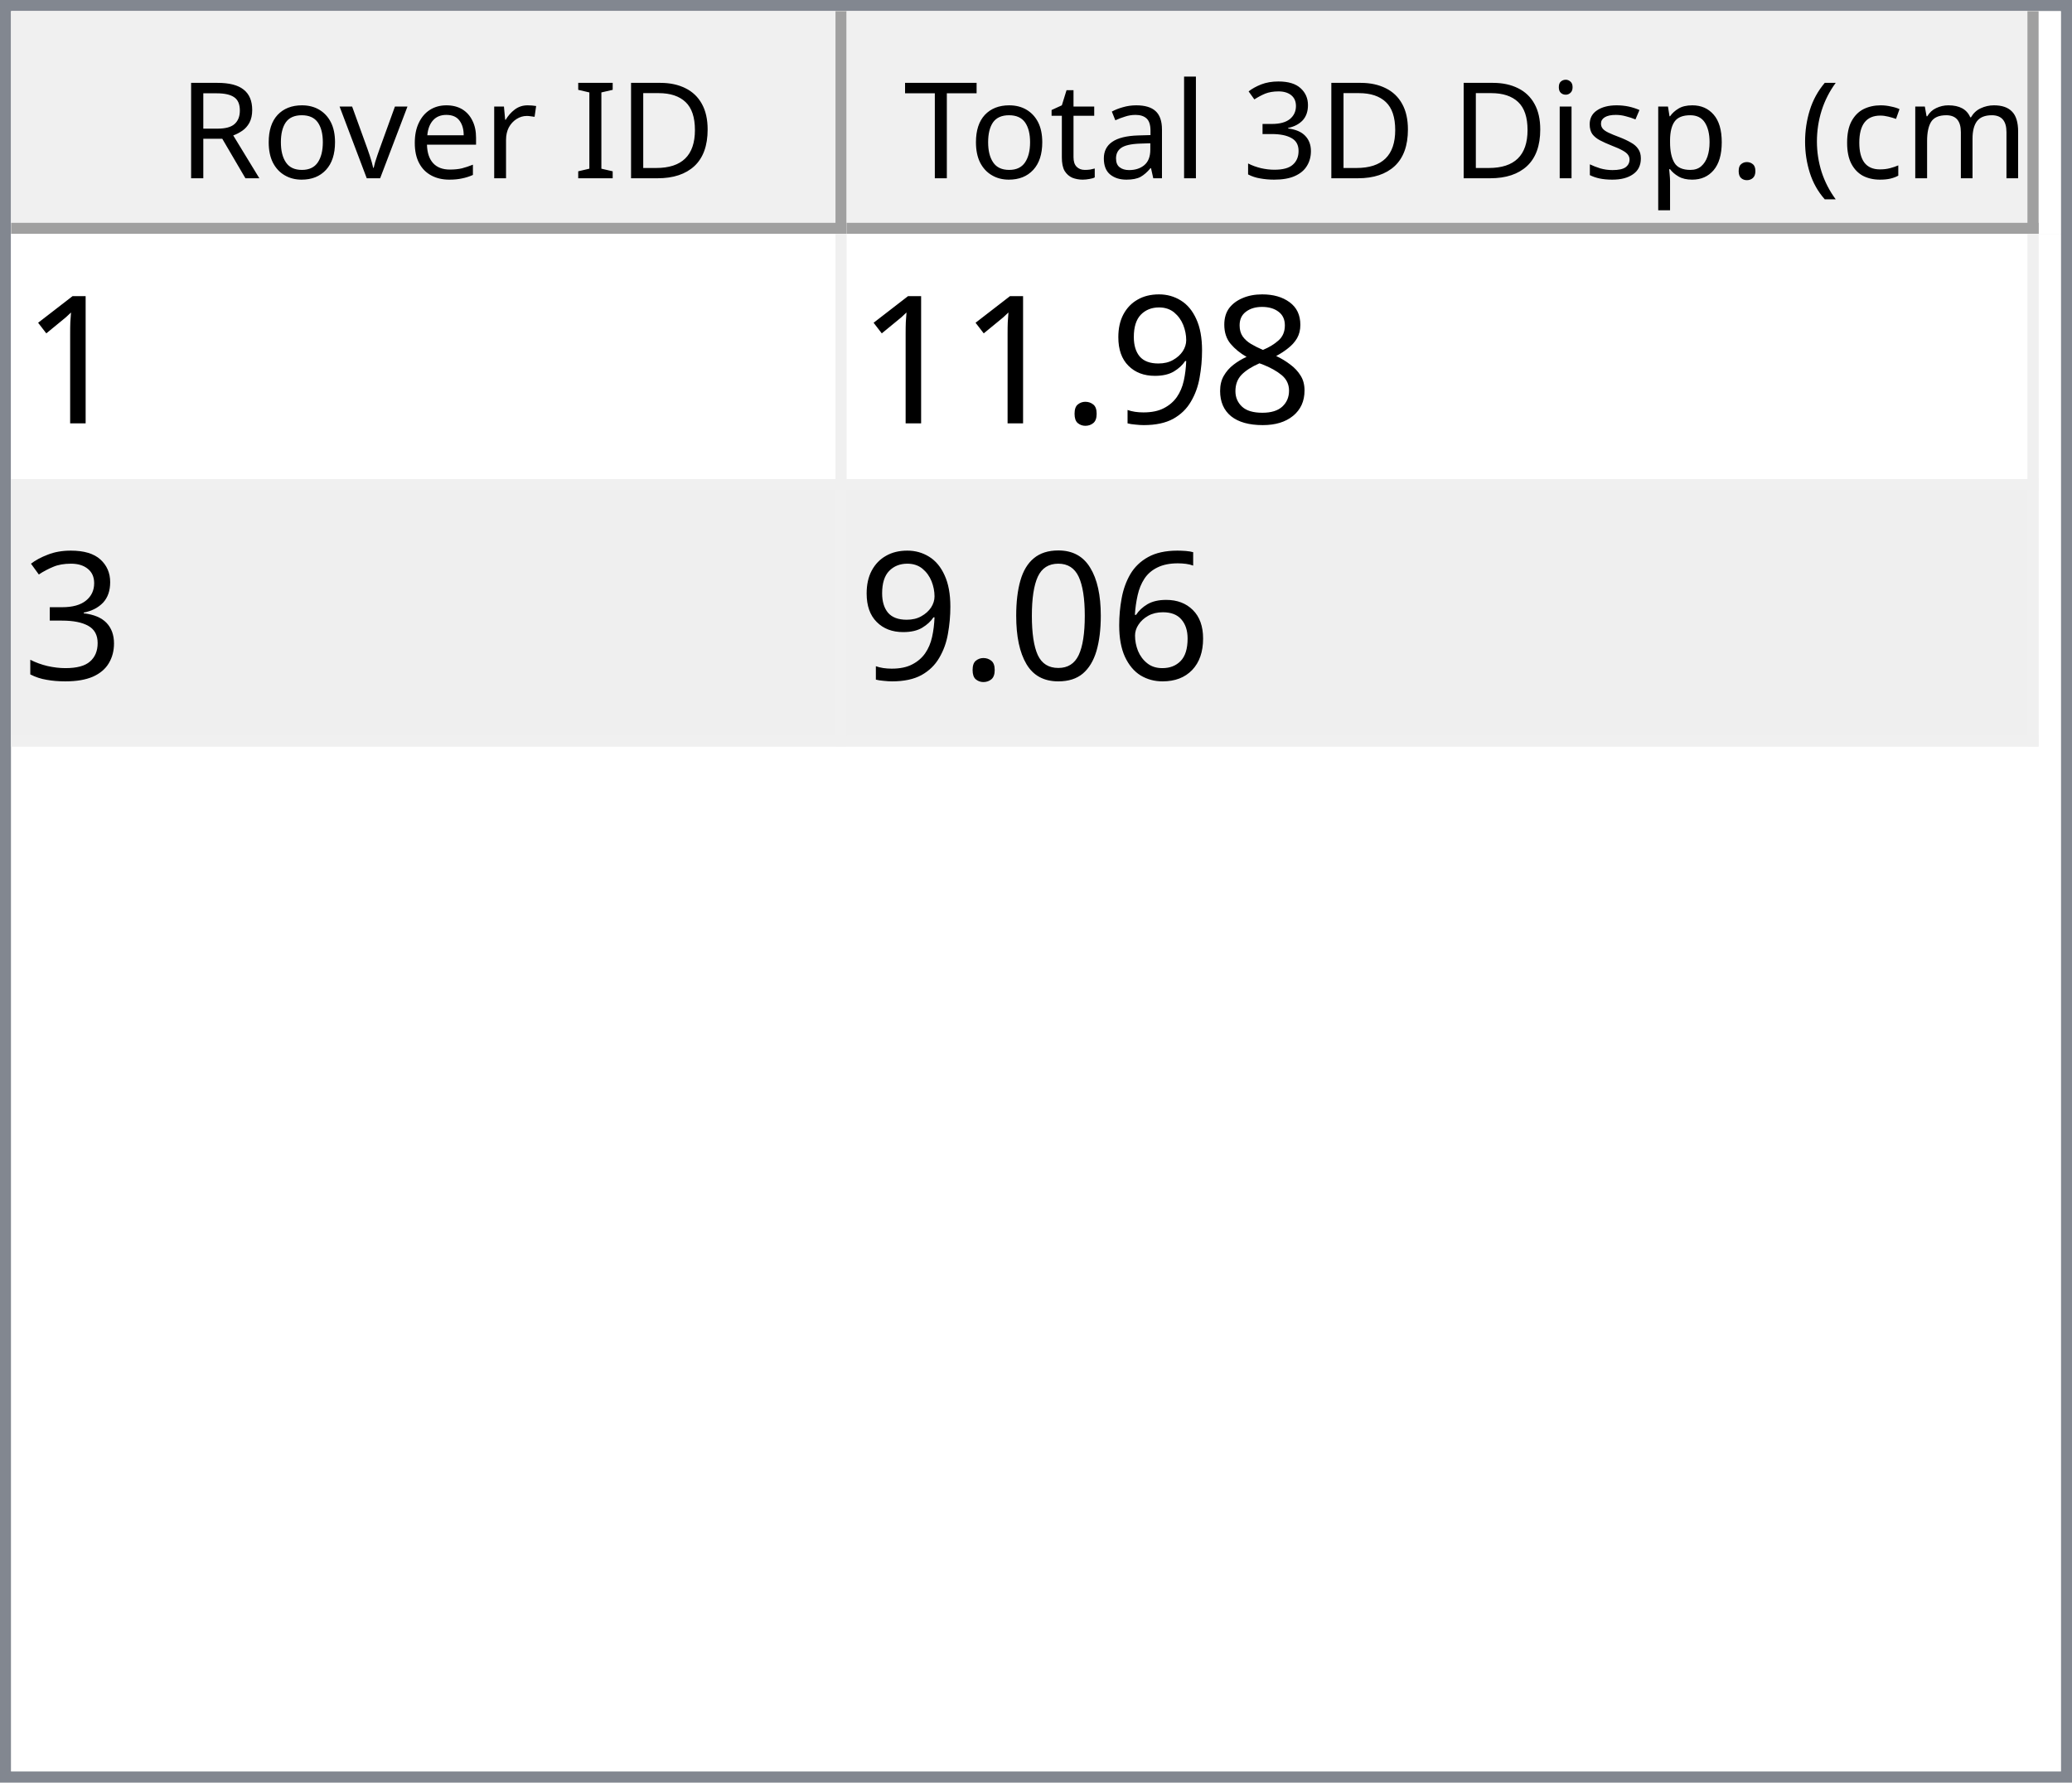
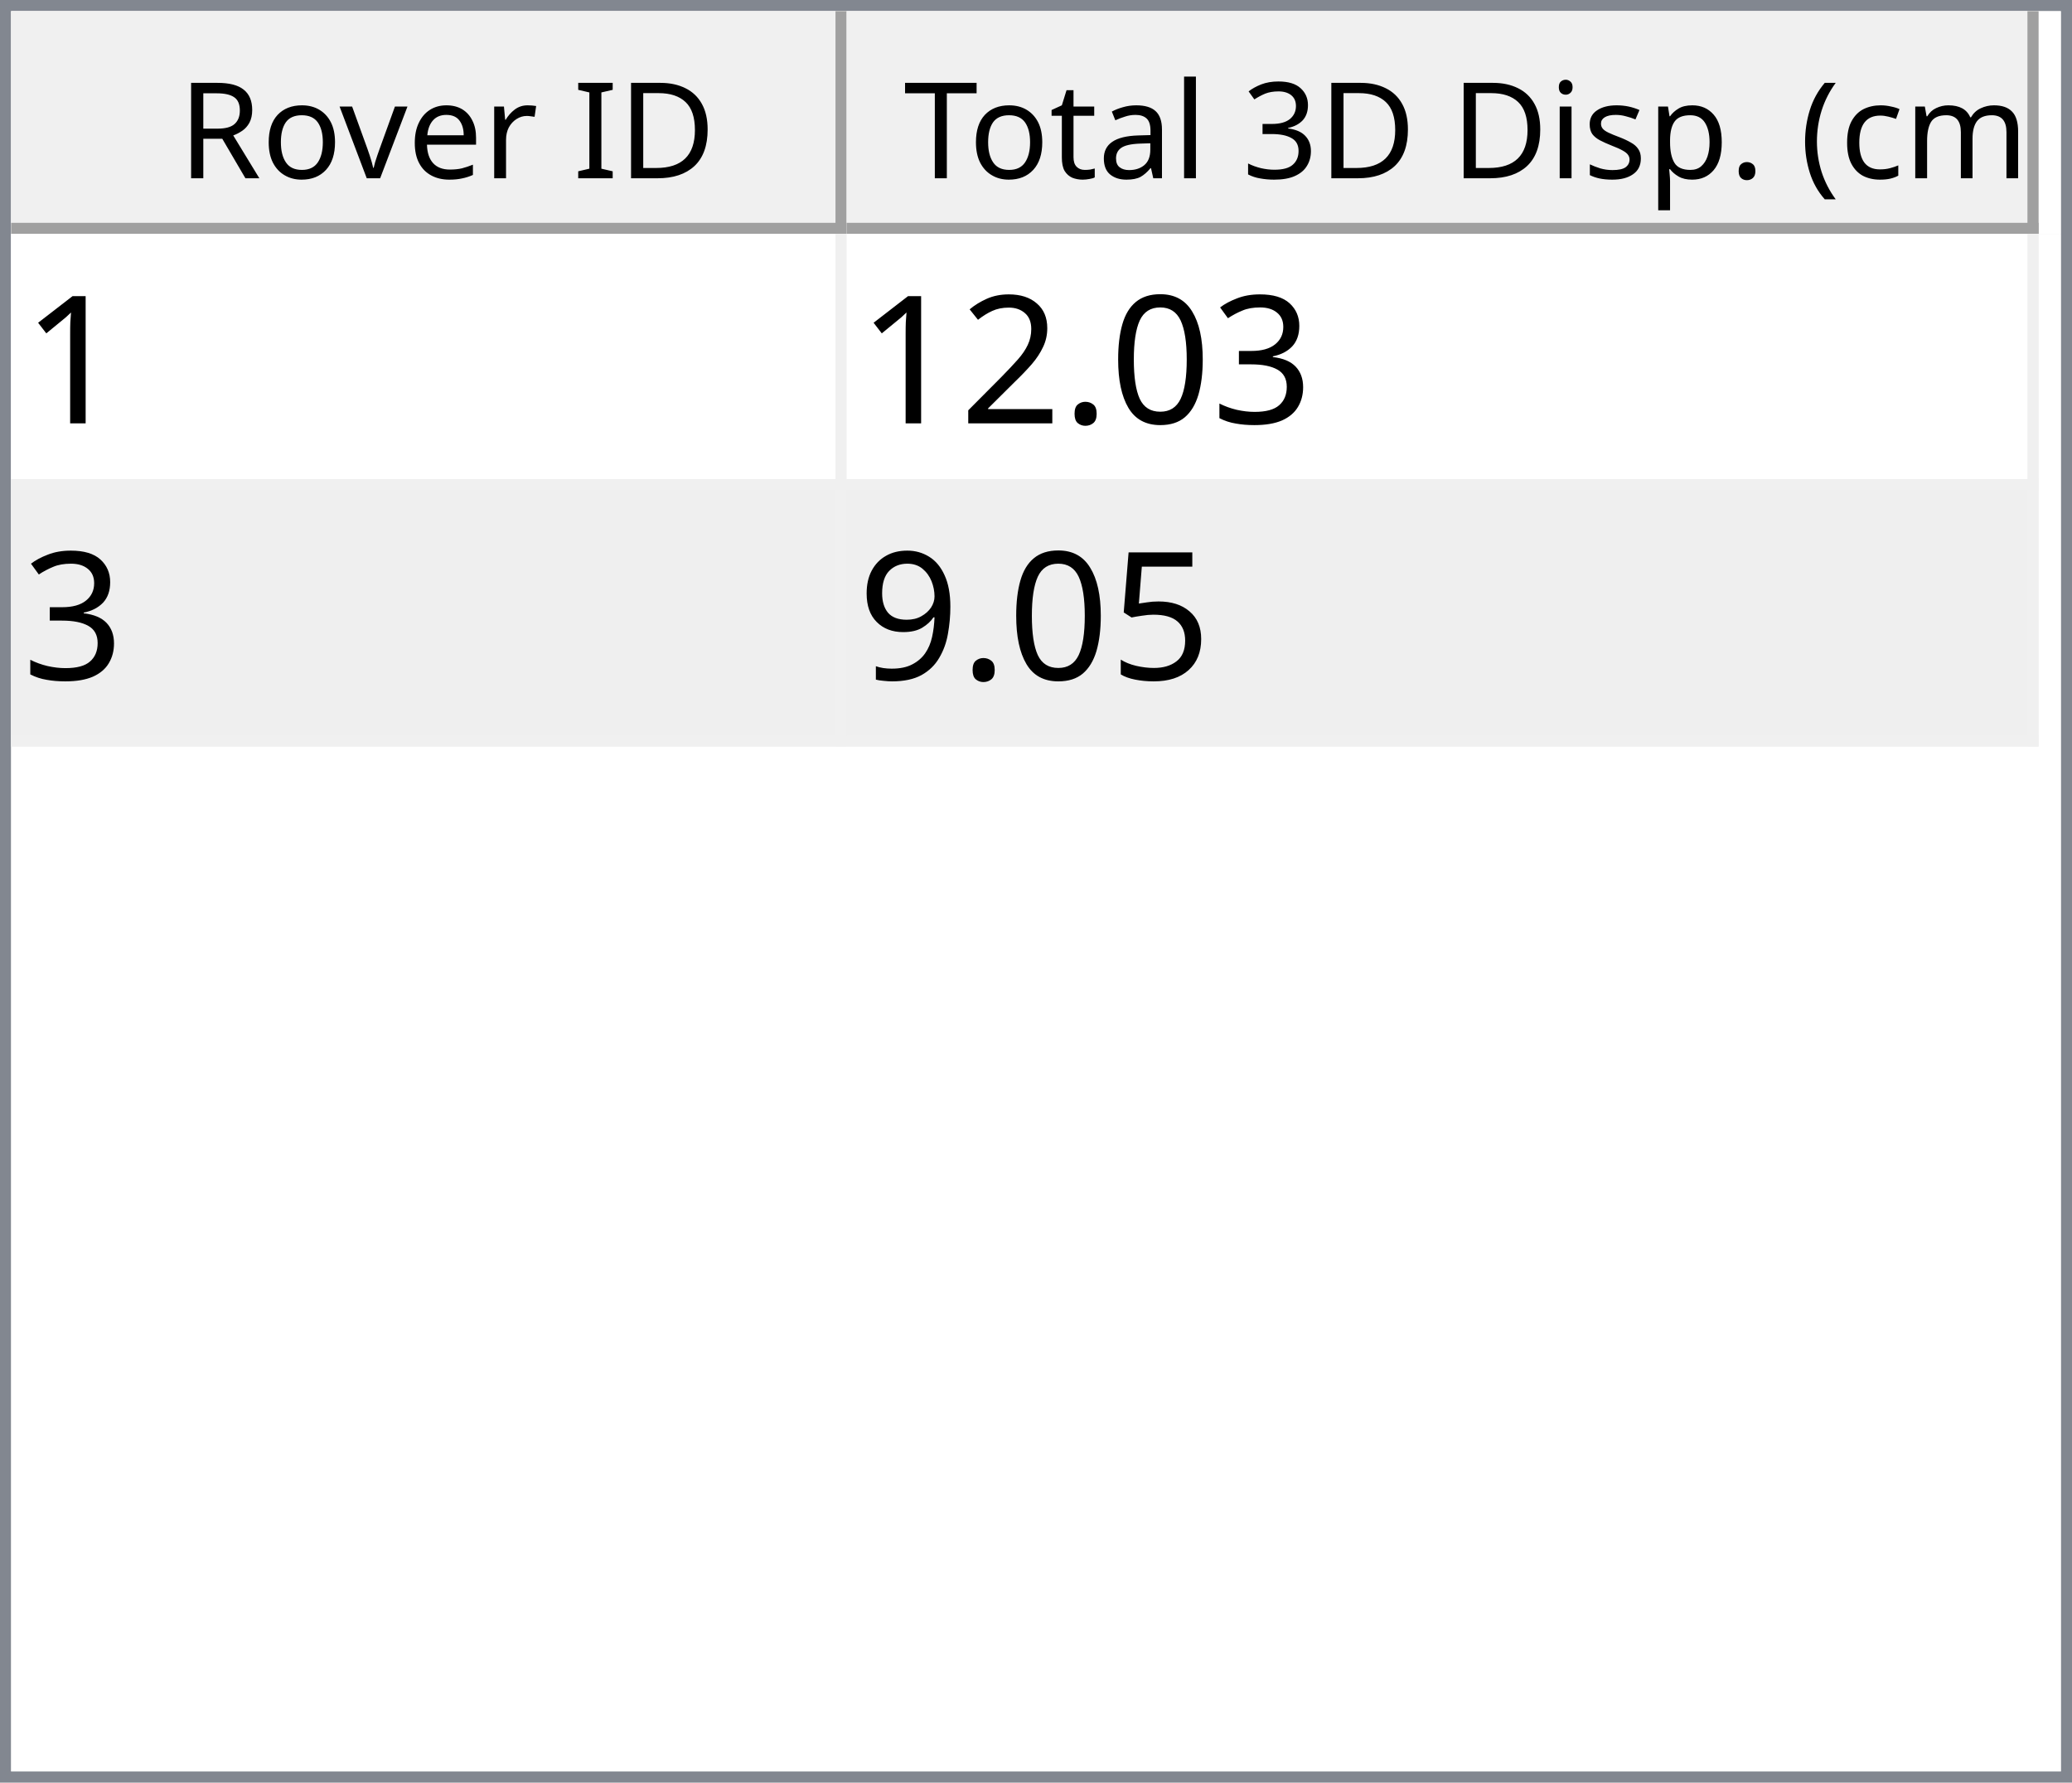
<svg xmlns="http://www.w3.org/2000/svg" style="fill-opacity:1; color-rendering:auto; color-interpolation:auto; text-rendering:auto; stroke:black; stroke-linecap:square; stroke-miterlimit:10; shape-rendering:auto; stroke-opacity:1; fill:black; stroke-dasharray:none; font-weight:normal; stroke-width:1; font-family:'Dialog'; font-style:normal; stroke-linejoin:miter; font-size:12px; stroke-dashoffset:0; image-rendering:auto;" width="186" height="160">
  <defs id="genericDefs" />
  <g>
    <defs id="defs1">
      <clipPath clipPathUnits="userSpaceOnUse" id="clipPath1">
        <path d="M0 0 L186 0 L186 160 L0 160 L0 0 Z" />
      </clipPath>
      <clipPath clipPathUnits="userSpaceOnUse" id="clipPath2">
        <path d="M0 0 L0 160 L186 160 L186 0 Z" />
      </clipPath>
      <clipPath clipPathUnits="userSpaceOnUse" id="clipPath3">
        <path d="M0 0 L0 20 L184 20 L184 0 Z" />
      </clipPath>
      <clipPath clipPathUnits="userSpaceOnUse" id="clipPath4">
        <path d="M0 0 L0 20 L75 20 L75 0 Z" />
      </clipPath>
      <clipPath clipPathUnits="userSpaceOnUse" id="clipPath5">
        <path d="M1 1 L1 19 L74 19 L74 1 Z" />
      </clipPath>
      <clipPath clipPathUnits="userSpaceOnUse" id="clipPath6">
        <path d="M0 0 L0 18 L73 18 L73 0 Z" />
      </clipPath>
      <clipPath clipPathUnits="userSpaceOnUse" id="clipPath7">
        <path d="M-0.5 -0.5 L-0.5 19.5 L74.5 19.5 L74.5 -0.5 Z" />
      </clipPath>
      <clipPath clipPathUnits="userSpaceOnUse" id="clipPath8">
        <path d="M0 0 L0 20 L107 20 L107 0 Z" />
      </clipPath>
      <clipPath clipPathUnits="userSpaceOnUse" id="clipPath9">
        <path d="M1 1 L1 19 L106 19 L106 1 Z" />
      </clipPath>
      <clipPath clipPathUnits="userSpaceOnUse" id="clipPath10">
        <path d="M0 0 L0 18 L105 18 L105 0 Z" />
      </clipPath>
      <clipPath clipPathUnits="userSpaceOnUse" id="clipPath11">
        <path d="M-0.5 -0.5 L-0.5 19.5 L106.5 19.5 L106.5 -0.5 Z" />
      </clipPath>
      <clipPath clipPathUnits="userSpaceOnUse" id="clipPath12">
        <path d="M0 0 L0 138 L184 138 L184 0 Z" />
      </clipPath>
      <clipPath clipPathUnits="userSpaceOnUse" id="clipPath13">
        <path d="M0 0 L0 46 L182 46 L182 0 Z" />
      </clipPath>
      <clipPath clipPathUnits="userSpaceOnUse" id="clipPath14">
        <path d="M-0.5 -0.5 L-0.5 45.5 L181.5 45.5 L181.5 -0.5 Z" />
      </clipPath>
      <clipPath clipPathUnits="userSpaceOnUse" id="clipPath15">
        <path d="M0 0 L0 22 L74 22 L74 0 Z" />
      </clipPath>
      <clipPath clipPathUnits="userSpaceOnUse" id="clipPath16">
        <path d="M0 0 L0 22 L106 22 L106 0 Z" />
      </clipPath>
      <font horiz-adv-x="64.551" id="font1">
        <font-face ascent="107.91" descent="25.098" units-per-em="100" style="font-style:normal; font-family:Segoe UI; font-weight:normal;" />
        <missing-glyph horiz-adv-x="64.551" d="M8.109 0 L8.109 68.266 L56.453 68.266 L56.453 0 L8.109 0 ZM15.328 7.234 L49.219 7.234 L49.219 61.031 L15.328 61.031 L15.328 7.234 Z" />
        <glyph unicode="D" horiz-adv-x="70.117" d="M9.188 0 L9.188 70.016 L28.516 70.016 Q65.531 70.016 65.531 35.891 Q65.531 19.672 55.25 9.836 Q44.969 0 27.734 0 L9.188 0 ZM17.391 62.594 L17.391 7.422 L27.828 7.422 Q41.609 7.422 49.273 14.797 Q56.938 22.172 56.938 35.688 Q56.938 62.594 28.328 62.594 L17.391 62.594 Z" />
        <glyph unicode="I" horiz-adv-x="26.611" d="M17.391 0 L9.188 0 L9.188 70.016 L17.391 70.016 L17.391 0 Z" />
        <glyph unicode=" " horiz-adv-x="27.393" d="" />
        <glyph unicode="r" horiz-adv-x="34.766" d="M34.188 41.891 Q32.078 43.5 28.125 43.5 Q23 43.5 19.555 38.672 Q16.109 33.844 16.109 25.484 L16.109 0 L8.109 0 L8.109 50 L16.109 50 L16.109 39.703 L16.312 39.703 Q18.016 44.969 21.531 47.922 Q25.047 50.875 29.391 50.875 Q32.516 50.875 34.188 50.203 L34.188 41.891 Z" />
        <glyph unicode="e" horiz-adv-x="52.295" d="M48.297 23 L12.984 23 Q13.188 14.656 17.484 10.109 Q21.781 5.562 29.297 5.562 Q37.75 5.562 44.828 11.141 L44.828 3.609 Q38.234 -1.172 27.391 -1.172 Q16.797 -1.172 10.742 5.641 Q4.688 12.453 4.688 24.812 Q4.688 36.469 11.305 43.82 Q17.922 51.172 27.734 51.172 Q37.547 51.172 42.922 44.828 Q48.297 38.484 48.297 27.203 L48.297 23 ZM40.094 29.781 Q40.047 36.719 36.75 40.578 Q33.453 44.438 27.594 44.438 Q21.922 44.438 17.969 40.383 Q14.016 36.328 13.094 29.781 L40.094 29.781 Z" />
        <glyph unicode="v" horiz-adv-x="47.9" d="M47.406 50 L27.484 0 L19.625 0 L0.688 50 L9.469 50 L22.172 13.672 Q23.578 9.672 23.922 6.688 L24.125 6.688 Q24.609 10.453 25.688 13.484 L38.969 50 L47.406 50 Z" />
        <glyph unicode="o" horiz-adv-x="58.594" d="M29 -1.172 Q17.922 -1.172 11.305 5.836 Q4.688 12.844 4.688 24.422 Q4.688 37.016 11.57 44.094 Q18.453 51.172 30.172 51.172 Q41.359 51.172 47.633 44.289 Q53.906 37.406 53.906 25.203 Q53.906 13.234 47.141 6.031 Q40.375 -1.172 29 -1.172 ZM29.594 44.438 Q21.875 44.438 17.383 39.188 Q12.891 33.938 12.891 24.703 Q12.891 15.828 17.43 10.695 Q21.969 5.562 29.594 5.562 Q37.359 5.562 41.531 10.594 Q45.703 15.625 45.703 24.906 Q45.703 34.281 41.531 39.359 Q37.359 44.438 29.594 44.438 Z" />
        <glyph unicode="R" horiz-adv-x="59.814" d="M59.375 0 L49.609 0 L37.891 19.625 Q36.281 22.359 34.766 24.289 Q33.25 26.219 31.664 27.438 Q30.078 28.656 28.25 29.219 Q26.422 29.781 24.125 29.781 L17.391 29.781 L17.391 0 L9.188 0 L9.188 70.016 L30.078 70.016 Q34.672 70.016 38.555 68.867 Q42.438 67.719 45.289 65.375 Q48.141 63.031 49.758 59.547 Q51.375 56.062 51.375 51.375 Q51.375 47.703 50.273 44.656 Q49.172 41.609 47.148 39.211 Q45.125 36.812 42.266 35.133 Q39.406 33.453 35.844 32.516 L35.844 32.328 Q37.594 31.547 38.891 30.547 Q40.188 29.547 41.359 28.18 Q42.531 26.812 43.68 25.078 Q44.828 23.344 46.234 21.047 L59.375 0 ZM17.391 62.594 L17.391 37.203 L28.516 37.203 Q31.594 37.203 34.203 38.133 Q36.812 39.062 38.719 40.797 Q40.625 42.531 41.703 45.047 Q42.781 47.562 42.781 50.688 Q42.781 56.297 39.141 59.445 Q35.5 62.594 28.609 62.594 L17.391 62.594 Z" />
        <glyph unicode=")" horiz-adv-x="30.176" d="M8.297 -15.922 L1.172 -15.922 Q16.406 2.344 16.406 26.812 Q16.406 51.469 1.078 70.016 L8.297 70.016 Q23.531 52.156 23.531 26.703 Q23.531 1.375 8.297 -15.922 Z" />
        <glyph unicode="m" horiz-adv-x="86.133" d="M79.109 0 L71.094 0 L71.094 28.719 Q71.094 37.016 68.531 40.727 Q65.969 44.438 59.906 44.438 Q54.781 44.438 51.195 39.75 Q47.609 35.062 47.609 28.516 L47.609 0 L39.594 0 L39.594 29.688 Q39.594 44.438 28.219 44.438 Q22.953 44.438 19.531 40.016 Q16.109 35.594 16.109 28.516 L16.109 0 L8.109 0 L8.109 50 L16.109 50 L16.109 42.094 L16.312 42.094 Q21.625 51.172 31.844 51.172 Q36.969 51.172 40.773 48.312 Q44.578 45.453 46 40.828 Q51.562 51.172 62.594 51.172 Q79.109 51.172 79.109 30.812 L79.109 0 Z" />
        <glyph unicode="c" horiz-adv-x="46.191" d="M42.188 2.297 Q36.422 -1.172 28.516 -1.172 Q17.828 -1.172 11.258 5.789 Q4.688 12.75 4.688 23.828 Q4.688 36.188 11.766 43.68 Q18.844 51.172 30.672 51.172 Q37.25 51.172 42.281 48.734 L42.281 40.531 Q36.719 44.438 30.375 44.438 Q22.703 44.438 17.797 38.945 Q12.891 33.453 12.891 24.516 Q12.891 15.719 17.508 10.641 Q22.125 5.562 29.891 5.562 Q36.422 5.562 42.188 9.906 L42.188 2.297 Z" />
        <glyph unicode="(" horiz-adv-x="30.176" d="M29.109 -15.922 L21.969 -15.922 Q6.844 1.375 6.844 26.703 Q6.844 52.156 21.969 70.016 L29.203 70.016 Q13.875 51.469 13.875 26.812 Q13.875 2.344 29.109 -15.922 Z" />
        <glyph unicode="." horiz-adv-x="21.68" d="M10.891 -1.078 Q8.641 -1.078 7.055 0.539 Q5.469 2.156 5.469 4.391 Q5.469 6.641 7.055 8.273 Q8.641 9.906 10.891 9.906 Q13.188 9.906 14.797 8.273 Q16.406 6.641 16.406 4.391 Q16.406 2.156 14.797 0.539 Q13.188 -1.078 10.891 -1.078 Z" />
        <glyph unicode="p" horiz-adv-x="58.789" d="M16.312 7.234 L16.109 7.234 L16.109 -23 L8.109 -23 L8.109 50 L16.109 50 L16.109 41.219 L16.312 41.219 Q22.219 51.172 33.594 51.172 Q43.266 51.172 48.688 44.461 Q54.109 37.75 54.109 26.469 Q54.109 13.922 48 6.375 Q41.891 -1.172 31.297 -1.172 Q21.578 -1.172 16.312 7.234 ZM16.109 27.391 L16.109 20.406 Q16.109 14.203 20.141 9.883 Q24.172 5.562 30.375 5.562 Q37.641 5.562 41.773 11.133 Q45.906 16.703 45.906 26.609 Q45.906 34.969 42.047 39.703 Q38.188 44.438 31.594 44.438 Q24.609 44.438 20.359 39.578 Q16.109 34.719 16.109 27.391 Z" />
        <glyph unicode="s" horiz-adv-x="42.432" d="M5.078 1.812 L5.078 10.406 Q11.625 5.562 19.484 5.562 Q30.031 5.562 30.031 12.594 Q30.031 14.594 29.125 15.992 Q28.219 17.391 26.68 18.461 Q25.141 19.531 23.07 20.383 Q21 21.234 18.609 22.172 Q15.281 23.484 12.766 24.828 Q10.25 26.172 8.57 27.859 Q6.891 29.547 6.031 31.695 Q5.172 33.844 5.172 36.719 Q5.172 40.234 6.789 42.945 Q8.406 45.656 11.086 47.484 Q13.766 49.312 17.211 50.242 Q20.656 51.172 24.312 51.172 Q30.812 51.172 35.938 48.922 L35.938 40.828 Q30.422 44.438 23.25 44.438 Q21 44.438 19.195 43.922 Q17.391 43.406 16.094 42.477 Q14.797 41.547 14.086 40.258 Q13.375 38.969 13.375 37.406 Q13.375 35.453 14.086 34.133 Q14.797 32.812 16.164 31.789 Q17.531 30.766 19.484 29.938 Q21.438 29.109 23.922 28.125 Q27.25 26.859 29.883 25.516 Q32.516 24.172 34.375 22.484 Q36.234 20.797 37.234 18.602 Q38.234 16.406 38.234 13.375 Q38.234 9.672 36.602 6.938 Q34.969 4.203 32.234 2.398 Q29.5 0.594 25.93 -0.289 Q22.359 -1.172 18.453 -1.172 Q10.75 -1.172 5.078 1.812 Z" />
        <glyph unicode="i" horiz-adv-x="24.219" d="M12.203 62.703 Q10.062 62.703 8.547 64.164 Q7.031 65.625 7.031 67.875 Q7.031 70.125 8.547 71.609 Q10.062 73.094 12.203 73.094 Q14.406 73.094 15.945 71.609 Q17.484 70.125 17.484 67.875 Q17.484 65.719 15.945 64.211 Q14.406 62.703 12.203 62.703 ZM16.109 0 L8.109 0 L8.109 50 L16.109 50 L16.109 0 Z" />
        <glyph unicode="3" horiz-adv-x="53.906" d="M46.531 19.828 Q46.531 15.094 44.75 11.211 Q42.969 7.328 39.719 4.57 Q36.469 1.812 31.93 0.297 Q27.391 -1.219 21.922 -1.219 Q11.922 -1.219 6 2.594 L6 11.188 Q13.094 5.609 22.219 5.609 Q25.875 5.609 28.828 6.539 Q31.781 7.469 33.906 9.227 Q36.031 10.984 37.18 13.477 Q38.328 15.969 38.328 19.094 Q38.328 32.812 18.797 32.812 L12.984 32.812 L12.984 39.594 L18.5 39.594 Q35.797 39.594 35.797 52.484 Q35.797 64.406 22.609 64.406 Q15.188 64.406 8.688 59.422 L8.688 67.188 Q15.375 71.188 24.609 71.188 Q29 71.188 32.57 69.969 Q36.141 68.75 38.68 66.555 Q41.219 64.359 42.609 61.281 Q44 58.203 44 54.5 Q44 40.672 30.031 36.719 L30.031 36.531 Q33.594 36.141 36.625 34.797 Q39.656 33.453 41.852 31.305 Q44.047 29.156 45.289 26.25 Q46.531 23.344 46.531 19.828 Z" />
        <glyph unicode="l" horiz-adv-x="24.219" d="M16.109 0 L8.109 0 L8.109 74.031 L16.109 74.031 L16.109 0 Z" />
        <glyph unicode="a" horiz-adv-x="50.879" d="M43.891 0 L35.891 0 L35.891 7.812 L35.688 7.812 Q30.469 -1.172 20.312 -1.172 Q12.844 -1.172 8.617 2.781 Q4.391 6.734 4.391 13.281 Q4.391 27.297 20.906 29.594 L35.891 31.688 Q35.891 44.438 25.594 44.438 Q16.547 44.438 9.281 38.281 L9.281 46.484 Q16.656 51.172 26.266 51.172 Q43.891 51.172 43.891 32.516 L43.891 0 ZM35.891 25.297 L23.828 23.641 Q18.266 22.859 15.43 20.875 Q12.594 18.891 12.594 13.875 Q12.594 10.203 15.211 7.883 Q17.828 5.562 22.172 5.562 Q28.125 5.562 32.008 9.742 Q35.891 13.922 35.891 20.312 L35.891 25.297 Z" />
        <glyph unicode="t" horiz-adv-x="33.887" d="M31.297 0.484 Q28.469 -1.078 23.828 -1.078 Q10.688 -1.078 10.688 13.578 L10.688 43.172 L2.094 43.172 L2.094 50 L10.688 50 L10.688 62.203 L18.703 64.797 L18.703 50 L31.297 50 L31.297 43.172 L18.703 43.172 L18.703 14.984 Q18.703 9.969 20.414 7.82 Q22.125 5.672 26.078 5.672 Q29.109 5.672 31.297 7.328 L31.297 0.484 Z" />
        <glyph unicode="T" horiz-adv-x="52.393" d="M50.594 62.594 L30.375 62.594 L30.375 0 L22.172 0 L22.172 62.594 L2 62.594 L2 70.016 L50.594 70.016 L50.594 62.594 Z" />
      </font>
      <font horiz-adv-x="75.0" id="font2">
        <font-face ascent="100.537" descent="21.973" units-per-em="100" style="font-style:normal; font-family:sans-serif; font-weight:normal;" />
        <missing-glyph horiz-adv-x="75.0" d="M12.5 0 L12.5 62.5 L62.5 62.5 L62.5 0 L12.5 0 ZM14.062 1.562 L60.938 1.562 L60.938 60.938 L14.062 60.938 L14.062 1.562 Z" />
        <glyph unicode="1" horiz-adv-x="55.615" d="M37.25 0 L28.469 0 L28.469 56 Q25.297 52.984 20.141 49.953 Q14.984 46.922 10.891 45.406 L10.891 53.906 Q18.266 57.375 23.781 62.305 Q29.297 67.234 31.594 71.875 L37.25 71.875 L37.25 0 Z" />
-         <glyph unicode="8" horiz-adv-x="55.615" d="M17.672 38.812 Q12.203 40.828 9.57 44.539 Q6.938 48.25 6.938 53.422 Q6.938 61.234 12.555 66.555 Q18.172 71.875 27.484 71.875 Q36.859 71.875 42.578 66.43 Q48.297 60.984 48.297 53.172 Q48.297 48.188 45.68 44.508 Q43.062 40.828 37.75 38.812 Q44.344 36.672 47.781 31.883 Q51.219 27.094 51.219 20.453 Q51.219 11.281 44.727 5.031 Q38.234 -1.219 27.641 -1.219 Q17.047 -1.219 10.547 5.055 Q4.047 11.328 4.047 20.703 Q4.047 27.688 7.594 32.398 Q11.141 37.109 17.672 38.812 ZM15.922 53.719 Q15.922 48.641 19.195 45.414 Q22.469 42.188 27.688 42.188 Q32.766 42.188 36.016 45.383 Q39.266 48.578 39.266 53.219 Q39.266 58.062 35.914 61.359 Q32.562 64.656 27.594 64.656 Q22.562 64.656 19.242 61.43 Q15.922 58.203 15.922 53.719 ZM13.094 20.656 Q13.094 16.891 14.875 13.375 Q16.656 9.859 20.172 7.93 Q23.688 6 27.734 6 Q34.031 6 38.133 10.055 Q42.234 14.109 42.234 20.359 Q42.234 26.703 38.016 30.859 Q33.797 35.016 27.438 35.016 Q21.234 35.016 17.164 30.914 Q13.094 26.812 13.094 20.656 Z" />
+         <glyph unicode="3" horiz-adv-x="55.615" d="M4.203 18.891 L12.984 20.062 Q14.5 12.594 18.141 9.297 Q21.781 6 27 6 Q33.203 6 37.477 10.297 Q41.75 14.594 41.75 20.953 Q41.75 27 37.797 30.93 Q33.844 34.859 27.734 34.859 Q25.25 34.859 21.531 33.891 L22.516 41.609 Q23.391 41.5 23.922 41.5 Q29.547 41.5 34.039 44.43 Q38.531 47.359 38.531 53.469 Q38.531 58.297 35.258 61.477 Q31.984 64.656 26.812 64.656 Q21.688 64.656 18.266 61.43 Q14.844 58.203 13.875 51.766 L5.078 53.328 Q6.688 62.156 12.398 67.016 Q18.109 71.875 26.609 71.875 Q32.469 71.875 37.398 69.359 Q42.328 66.844 44.945 62.5 Q47.562 58.156 47.562 53.266 Q47.562 48.641 45.07 44.828 Q42.578 41.016 37.703 38.766 Q44.047 37.312 47.562 32.695 Q51.078 28.078 51.078 21.141 Q51.078 11.766 44.242 5.25 Q37.406 -1.266 26.953 -1.266 Q17.531 -1.266 11.305 4.352 Q5.078 9.969 4.203 18.891 Z" />
+         <glyph unicode="0" horiz-adv-x="55.615" d="M4.156 35.297 Q4.156 48 6.766 55.742 Q9.375 63.484 14.523 67.68 Q19.672 71.875 27.484 71.875 Q33.25 71.875 37.594 69.555 Q41.938 67.234 44.773 62.867 Q47.609 58.5 49.219 52.227 Q50.828 45.953 50.828 35.297 Q50.828 22.703 48.242 14.969 Q45.656 7.234 40.508 3.008 Q35.359 -1.219 27.484 -1.219 Q17.141 -1.219 11.234 6.203 Q4.156 15.141 4.156 35.297 ZM13.188 35.297 Q13.188 17.672 17.312 11.836 Q21.438 6 27.484 6 Q33.547 6 37.672 11.859 Q41.797 17.719 41.797 35.297 Q41.797 52.984 37.672 58.789 Q33.547 64.594 27.391 64.594 Q21.344 64.594 17.719 59.469 Q13.188 52.938 13.188 35.297 Z" />
+         <glyph unicode="." horiz-adv-x="27.783" d="M9.078 0 L9.078 10.016 L19.094 10.016 L19.094 0 L9.078 0 Z" />
+         <glyph unicode="2" horiz-adv-x="55.615" d="M50.344 8.453 L50.344 0 L3.031 0 Q2.938 3.172 4.047 6.109 Q5.859 10.938 9.836 15.625 Q13.812 20.312 21.344 26.469 Q33.016 36.031 37.117 41.625 Q41.219 47.219 41.219 52.203 Q41.219 57.422 37.477 61.008 Q33.734 64.594 27.734 64.594 Q21.391 64.594 17.578 60.789 Q13.766 56.984 13.719 50.25 L4.688 51.172 Q5.609 61.281 11.664 66.578 Q17.719 71.875 27.938 71.875 Q38.234 71.875 44.242 66.164 Q50.25 60.453 50.25 52 Q50.25 47.703 48.492 43.555 Q46.734 39.406 42.656 34.812 Q38.578 30.219 29.109 22.219 Q21.188 15.578 18.945 13.211 Q16.703 10.844 15.234 8.453 L50.344 8.453 Z" />
+         <glyph unicode="5" horiz-adv-x="55.615" d="M4.156 18.75 L13.375 19.531 Q14.406 12.797 18.141 9.398 Q21.875 6 27.156 6 Q33.5 6 37.891 10.789 Q42.281 15.578 42.281 23.484 Q42.281 31 38.062 35.352 Q33.844 39.703 27 39.703 Q22.75 39.703 19.336 37.773 Q15.922 35.844 13.969 32.766 L5.719 33.844 L12.641 70.609 L48.25 70.609 L48.25 62.203 L19.672 62.203 L15.828 42.969 Q22.266 47.469 29.344 47.469 Q38.719 47.469 45.164 40.969 Q51.609 34.469 51.609 24.266 Q51.609 14.547 45.953 7.469 Q39.062 -1.219 27.156 -1.219 Q17.391 -1.219 11.211 4.25 Q5.031 9.719 4.156 18.75 Z" />
        <glyph unicode="9" horiz-adv-x="55.615" d="M5.469 16.547 L13.922 17.328 Q14.984 11.375 18.016 8.688 Q21.047 6 25.781 6 Q29.828 6 32.883 7.859 Q35.938 9.719 37.891 12.82 Q39.844 15.922 41.164 21.195 Q42.484 26.469 42.484 31.938 Q42.484 32.516 42.438 33.688 Q39.797 29.5 35.234 26.883 Q30.672 24.266 25.344 24.266 Q16.453 24.266 10.305 30.711 Q4.156 37.156 4.156 47.703 Q4.156 58.594 10.578 65.234 Q17 71.875 26.656 71.875 Q33.641 71.875 39.43 68.117 Q45.219 64.359 48.219 57.398 Q51.219 50.438 51.219 37.25 Q51.219 23.531 48.242 15.406 Q45.266 7.281 39.383 3.031 Q33.5 -1.219 25.594 -1.219 Q17.188 -1.219 11.867 3.445 Q6.547 8.109 5.469 16.547 ZM41.453 48.141 Q41.453 55.719 37.43 60.156 Q33.406 64.594 27.734 64.594 Q21.875 64.594 17.531 59.812 Q13.188 55.031 13.188 47.406 Q13.188 40.578 17.312 36.305 Q21.438 32.031 27.484 32.031 Q33.594 32.031 37.523 36.305 Q41.453 40.578 41.453 48.141 Z" />
-         <glyph unicode="." horiz-adv-x="27.783" d="M9.078 0 L9.078 10.016 L19.094 10.016 L19.094 0 L9.078 0 Z" />
-         <glyph unicode="3" horiz-adv-x="55.615" d="M4.203 18.891 L12.984 20.062 Q14.5 12.594 18.141 9.297 Q21.781 6 27 6 Q33.203 6 37.477 10.297 Q41.75 14.594 41.75 20.953 Q41.75 27 37.797 30.93 Q33.844 34.859 27.734 34.859 Q25.25 34.859 21.531 33.891 L22.516 41.609 Q23.391 41.5 23.922 41.5 Q29.547 41.5 34.039 44.43 Q38.531 47.359 38.531 53.469 Q38.531 58.297 35.258 61.477 Q31.984 64.656 26.812 64.656 Q21.688 64.656 18.266 61.43 Q14.844 58.203 13.875 51.766 L5.078 53.328 Q6.688 62.156 12.398 67.016 Q18.109 71.875 26.609 71.875 Q32.469 71.875 37.398 69.359 Q42.328 66.844 44.945 62.5 Q47.562 58.156 47.562 53.266 Q47.562 48.641 45.07 44.828 Q42.578 41.016 37.703 38.766 Q44.047 37.312 47.562 32.695 Q51.078 28.078 51.078 21.141 Q51.078 11.766 44.242 5.25 Q37.406 -1.266 26.953 -1.266 Q17.531 -1.266 11.305 4.352 Q5.078 9.969 4.203 18.891 Z" />
-         <glyph unicode="6" horiz-adv-x="55.615" d="M49.75 54.047 L41.016 53.375 Q39.844 58.547 37.703 60.891 Q34.125 64.656 28.906 64.656 Q24.703 64.656 21.531 62.312 Q17.391 59.281 14.992 53.469 Q12.594 47.656 12.5 36.922 Q15.672 41.75 20.266 44.094 Q24.859 46.438 29.891 46.438 Q38.672 46.438 44.852 39.969 Q51.031 33.5 51.031 23.25 Q51.031 16.5 48.125 10.719 Q45.219 4.938 40.141 1.859 Q35.062 -1.219 28.609 -1.219 Q17.625 -1.219 10.695 6.859 Q3.766 14.938 3.766 33.5 Q3.766 54.25 11.422 63.672 Q18.109 71.875 29.438 71.875 Q37.891 71.875 43.289 67.141 Q48.688 62.406 49.75 54.047 ZM13.875 23.188 Q13.875 18.656 15.797 14.508 Q17.719 10.359 21.188 8.18 Q24.656 6 28.469 6 Q34.031 6 38.039 10.492 Q42.047 14.984 42.047 22.703 Q42.047 30.125 38.086 34.398 Q34.125 38.672 28.125 38.672 Q22.172 38.672 18.023 34.398 Q13.875 30.125 13.875 23.188 Z" />
-         <glyph unicode="0" horiz-adv-x="55.615" d="M4.156 35.297 Q4.156 48 6.766 55.742 Q9.375 63.484 14.523 67.68 Q19.672 71.875 27.484 71.875 Q33.25 71.875 37.594 69.555 Q41.938 67.234 44.773 62.867 Q47.609 58.5 49.219 52.227 Q50.828 45.953 50.828 35.297 Q50.828 22.703 48.242 14.969 Q45.656 7.234 40.508 3.008 Q35.359 -1.219 27.484 -1.219 Q17.141 -1.219 11.234 6.203 Q4.156 15.141 4.156 35.297 ZM13.188 35.297 Q13.188 17.672 17.312 11.836 Q21.438 6 27.484 6 Q33.547 6 37.672 11.859 Q41.797 17.719 41.797 35.297 Q41.797 52.984 37.672 58.789 Q33.547 64.594 27.391 64.594 Q21.344 64.594 17.719 59.469 Q13.188 52.938 13.188 35.297 Z" />
      </font>
    </defs>
    <g style="fill:white; stroke:white;">
      <rect x="0" y="0" width="186" style="clip-path:url(#clipPath1); stroke:none;" height="160" />
    </g>
    <g style="fill:white; text-rendering:optimizeSpeed; color-rendering:optimizeSpeed; image-rendering:optimizeSpeed; shape-rendering:crispEdges; stroke:white; color-interpolation:sRGB;">
      <rect x="0" width="186" height="160" y="0" style="stroke:none;" />
      <path style="stroke:none;" d="M0 160 L186 160 L186 0 L0 0 Z" />
    </g>
    <g style="fill:rgb(240,240,240); font-family:'Segoe UI'; stroke:rgb(240,240,240);">
      <rect x="0" y="0" width="186" style="clip-path:url(#clipPath2); stroke:none;" height="160" />
    </g>
    <g style="fill:rgb(130,135,144); font-family:'Segoe UI'; stroke:rgb(130,135,144);">
      <path d="M0 0 L186 0 L186 160 L0 160 L0 0 ZM1 1 L185 1 L185 159 L1 159 L1 1 Z" style="fill-rule:evenodd; clip-path:url(#clipPath2); stroke:none;" />
    </g>
    <g style="fill:white; font-family:'Segoe UI'; stroke:white;" transform="translate(1,1)">
      <rect x="0" y="0" width="184" style="clip-path:url(#clipPath3); stroke:none;" height="20" />
    </g>
    <g style="fill:rgb(240,240,240); font-family:'Segoe UI'; stroke:rgb(240,240,240);" transform="translate(1,1)">
      <rect x="0" y="0" width="75" style="clip-path:url(#clipPath4); stroke:none;" height="20" />
    </g>
    <g style="font-family:'Segoe UI';" transform="translate(2,2)">
      <text x="14" xml:space="preserve" y="14" style="clip-path:url(#clipPath6); stroke:none;">Rover ID</text>
    </g>
    <g style="fill:rgb(160,160,160); font-family:'Segoe UI'; stroke:rgb(160,160,160); stroke-linejoin:bevel;" transform="translate(1.5,1.5)">
      <line x1="74" x2="74" y1="0" style="fill:none; clip-path:url(#clipPath7);" y2="19" />
    </g>
    <g style="fill:rgb(160,160,160); font-family:'Segoe UI'; stroke:rgb(160,160,160); stroke-linejoin:bevel;" transform="matrix(1,0,0,1,1,1) translate(0.5,0.5)">
      <line x1="0" x2="74" y1="19" style="fill:none; clip-path:url(#clipPath7);" y2="19" />
    </g>
    <g style="fill:rgb(240,240,240); font-family:'Segoe UI'; stroke:rgb(240,240,240);" transform="translate(76,1)">
      <rect x="0" y="0" width="107" style="clip-path:url(#clipPath8); stroke:none;" height="20" />
    </g>
    <g style="font-family:'Segoe UI';" transform="translate(77,2)">
      <text x="1" xml:space="preserve" y="14" style="clip-path:url(#clipPath10); stroke:none;"> Total 3D Disp. (cm)</text>
    </g>
    <g style="fill:rgb(160,160,160); font-family:'Segoe UI'; stroke:rgb(160,160,160); stroke-linejoin:bevel;" transform="translate(76.5,1.5)">
      <line x1="106" x2="106" y1="0" style="fill:none; clip-path:url(#clipPath11);" y2="19" />
    </g>
    <g style="fill:rgb(160,160,160); font-family:'Segoe UI'; stroke:rgb(160,160,160); stroke-linejoin:bevel;" transform="matrix(1,0,0,1,76,1) translate(0.5,0.5)">
      <line x1="0" x2="106" y1="19" style="fill:none; clip-path:url(#clipPath11);" y2="19" />
    </g>
    <g style="fill:white; font-family:'Segoe UI'; stroke:white;" transform="translate(1,21)">
      <rect x="0" y="0" width="184" style="clip-path:url(#clipPath12); stroke:none;" height="138" />
    </g>
    <g style="fill:rgb(240,240,240); font-size:16px; font-family:sans-serif; stroke:rgb(240,240,240);" transform="translate(1,21)">
      <rect x="0" y="0" width="182" style="clip-path:url(#clipPath13); stroke:none;" height="46" />
      <line transform="translate(0.5,0.5)" x1="0" x2="181" y1="22" style="clip-path:url(#clipPath14); fill:none; stroke-linejoin:bevel;" y2="22" />
    </g>
    <g transform="matrix(1,0,0,1,1,21) translate(0.5,0.5)" style="fill:rgb(240,240,240); font-size:16px; font-family:sans-serif; stroke:rgb(240,240,240); stroke-linejoin:bevel;">
      <line x1="0" x2="181" y1="45" style="fill:none; clip-path:url(#clipPath14);" y2="45" />
    </g>
    <g transform="matrix(1,0,0,1,1,21) translate(0.5,0.5)" style="fill:rgb(240,240,240); font-size:16px; font-family:sans-serif; stroke:rgb(240,240,240); stroke-linejoin:bevel;">
      <line x1="74" x2="74" y1="0" style="fill:none; clip-path:url(#clipPath14);" y2="45" />
    </g>
    <g transform="matrix(1,0,0,1,1,21) translate(0.5,0.5)" style="fill:rgb(240,240,240); font-size:16px; font-family:sans-serif; stroke:rgb(240,240,240); stroke-linejoin:bevel;">
      <line x1="181" x2="181" y1="0" style="fill:none; clip-path:url(#clipPath14);" y2="45" />
    </g>
    <g style="fill:white; font-size:16px; font-family:sans-serif; stroke:white;" transform="matrix(1,0,0,1,1,21)">
      <rect x="0" y="0" width="74" style="clip-path:url(#clipPath15); stroke:none;" height="22" />
      <text x="1" y="17" style="fill:black; clip-path:url(#clipPath15); stroke:none;" xml:space="preserve">1</text>
    </g>
    <g style="fill:white; font-size:16px; font-family:sans-serif; stroke:white;" transform="matrix(1,0,0,1,1,21) translate(75,0)">
      <rect x="0" y="0" width="106" style="clip-path:url(#clipPath16); stroke:none;" height="22" />
-       <text x="1" y="17" style="fill:black; clip-path:url(#clipPath16); stroke:none;" xml:space="preserve">11.98</text>
+       <text x="1" y="17" style="fill:black; clip-path:url(#clipPath16); stroke:none;" xml:space="preserve">12.03</text>
    </g>
    <g style="fill:rgb(239,239,239); font-size:16px; font-family:sans-serif; stroke:rgb(239,239,239);" transform="matrix(1,0,0,1,1,21) translate(0,23)">
      <rect x="0" y="0" width="74" style="clip-path:url(#clipPath15); stroke:none;" height="22" />
      <text x="1" y="17" style="fill:black; clip-path:url(#clipPath15); stroke:none;" xml:space="preserve">3</text>
    </g>
    <g style="fill:rgb(239,239,239); font-size:16px; font-family:sans-serif; stroke:rgb(239,239,239);" transform="matrix(1,0,0,1,1,21) translate(75,23)">
      <rect x="0" y="0" width="106" style="clip-path:url(#clipPath16); stroke:none;" height="22" />
-       <text x="1" y="17" style="fill:black; clip-path:url(#clipPath16); stroke:none;" xml:space="preserve">9.06</text>
+       <text x="1" y="17" style="fill:black; clip-path:url(#clipPath16); stroke:none;" xml:space="preserve">9.05</text>
    </g>
  </g>
</svg>
